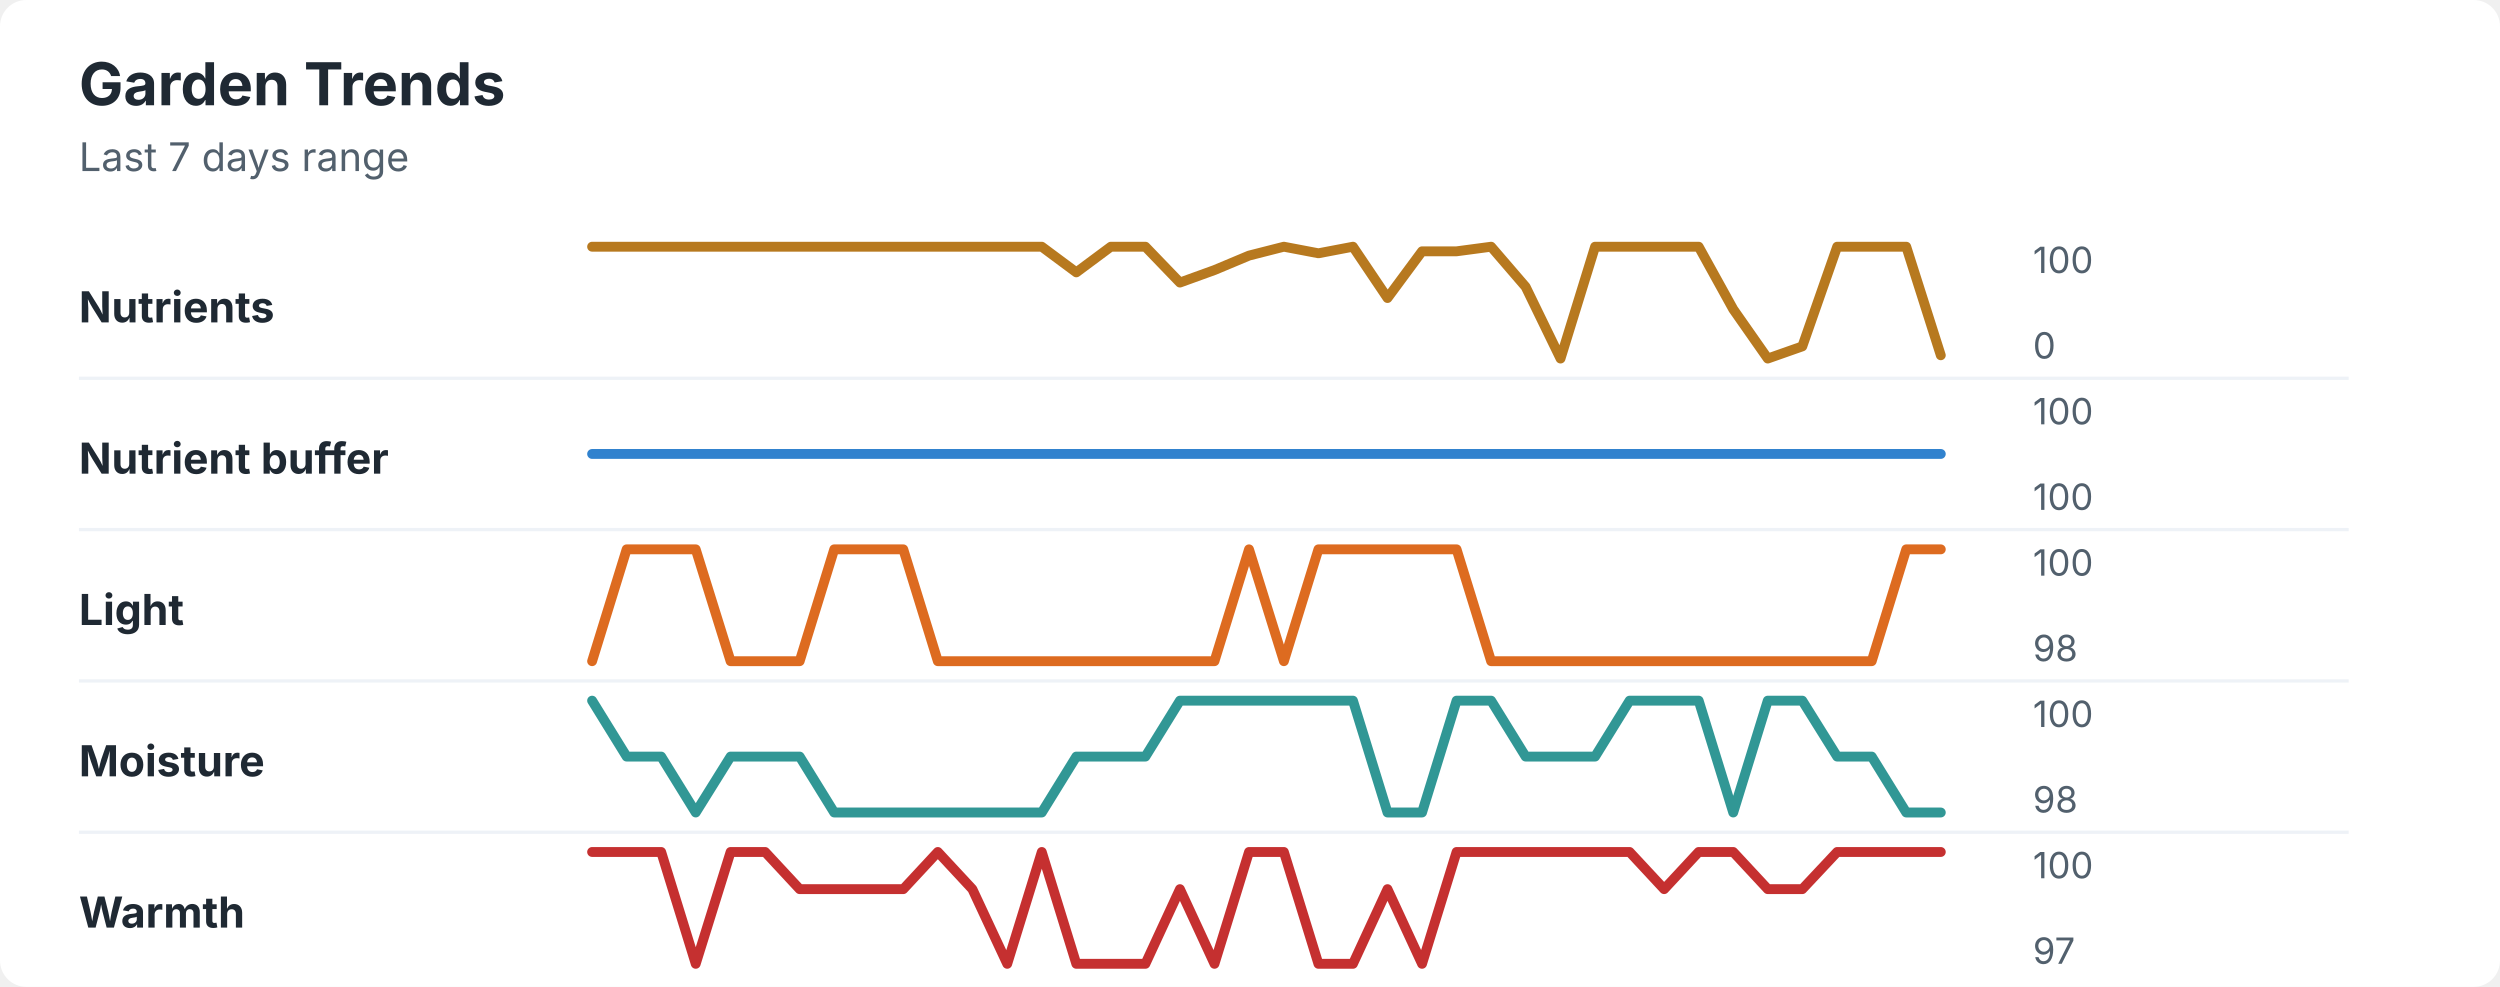
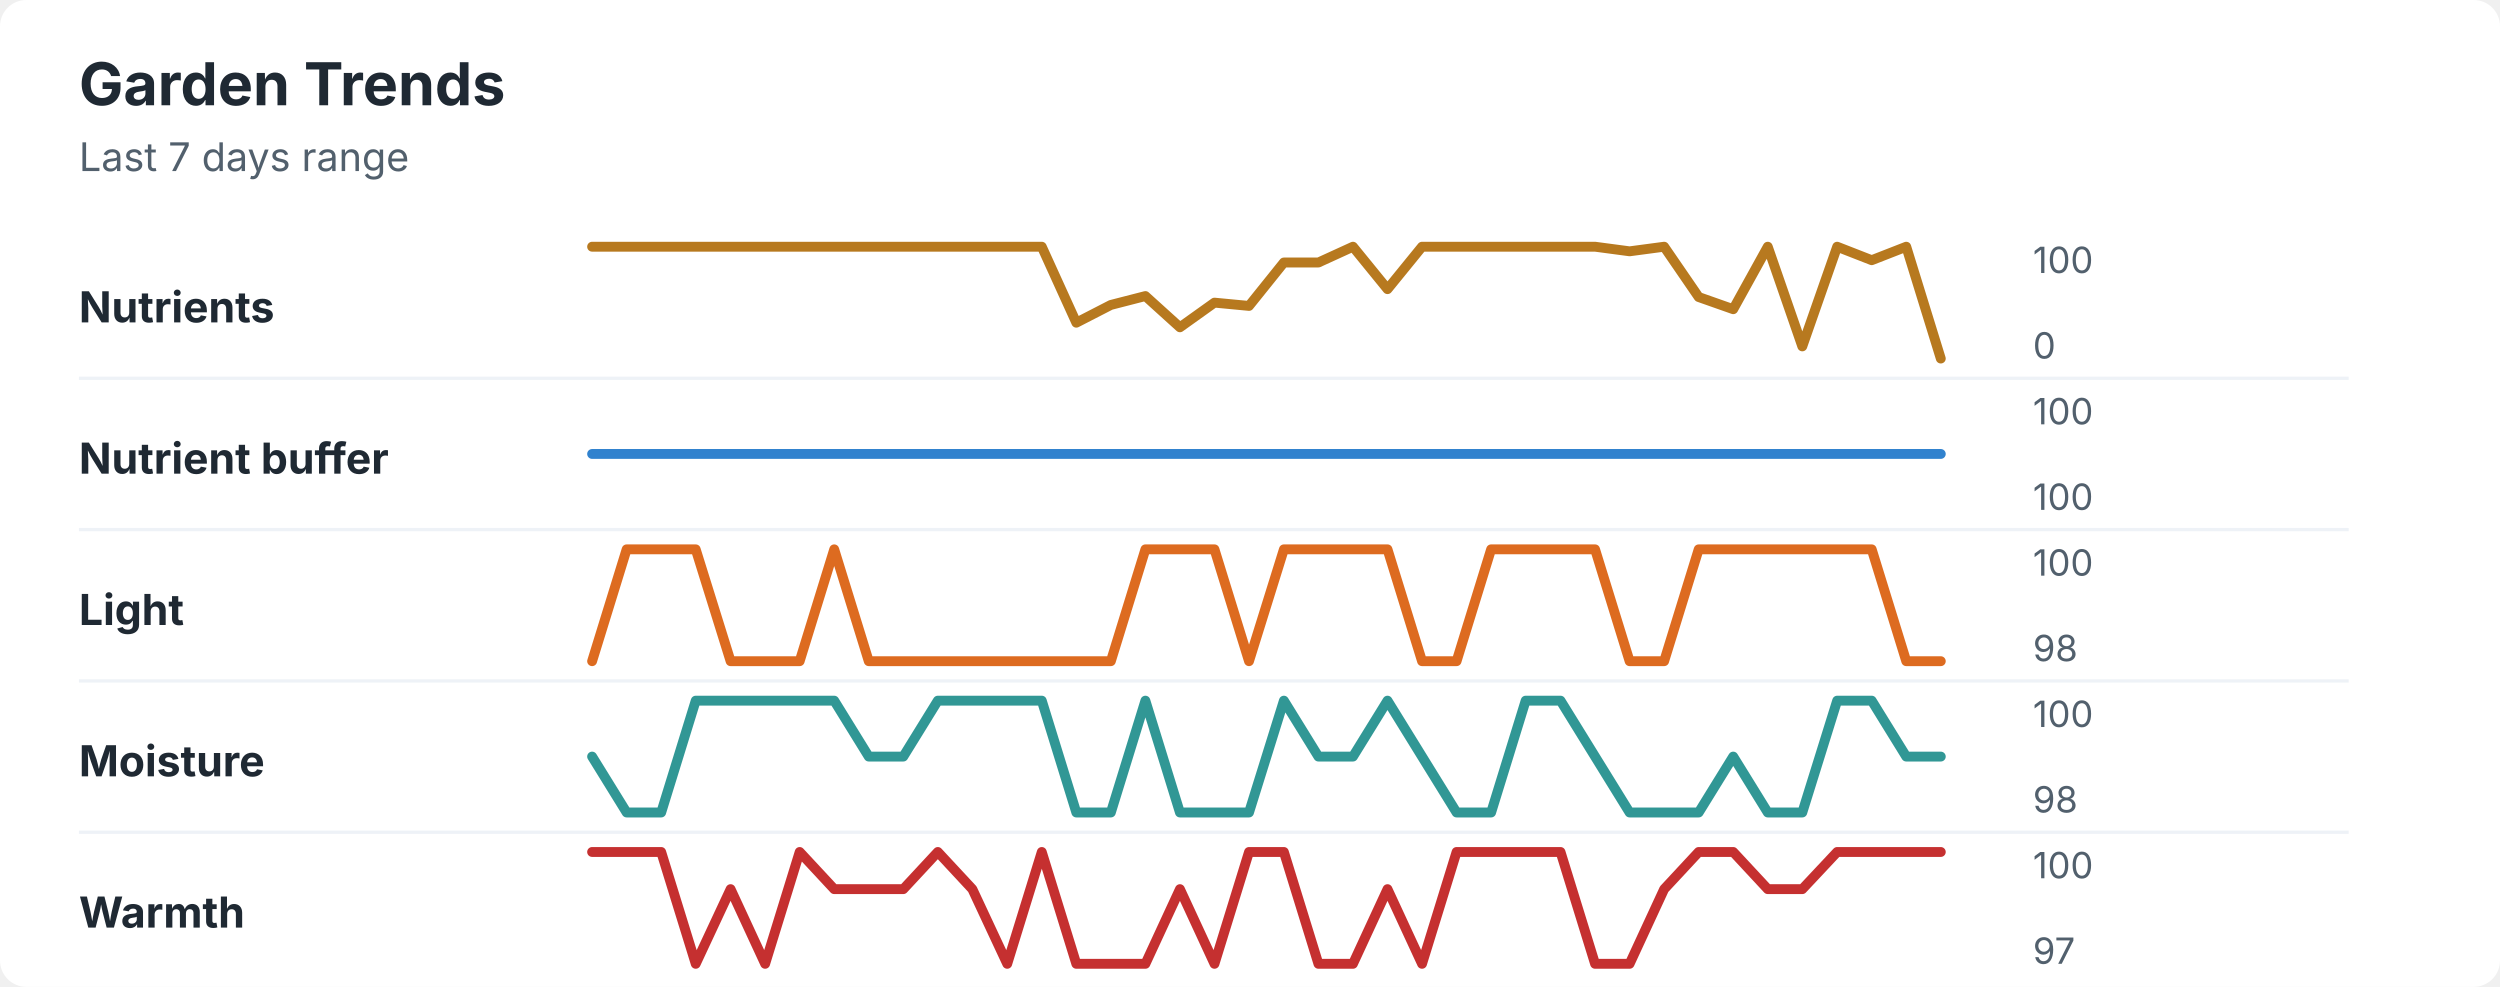
<svg xmlns="http://www.w3.org/2000/svg" width="760" height="300" viewBox="0 0 760 300" role="img" aria-labelledby="title desc">
  <rect width="760" height="300" rx="8" fill="#ffffff" />
  <style>
    text { font-family: -apple-system, BlinkMacSystemFont, "Segoe UI", sans-serif; }
    .title { font-size: 18px; font-weight: 700; fill: #1f2933; }
    .subtitle { font-size: 12px; fill: #52606d; }
    .label { font-size: 13px; font-weight: 650; fill: #1f2933; }
    .axis-value { font-size: 11px; fill: #52606d; }
    .separator { stroke: #eef2f7; stroke-width: 1; }
  </style>
  <text x="24" y="32" class="title">Garden Trends</text>
  <text x="24" y="52" class="subtitle">Last 7 days range</text>
  <text x="24" y="98" class="label">Nutrients</text>
-   <polyline points="180.0,75.0 190.5,75.0 201.0,75.0 211.5,75.0 222.1,75.0 232.6,75.0 243.1,75.0 253.6,75.0 264.1,75.0 274.6,75.0 285.1,75.0 295.6,75.0 306.2,75.0 316.7,75.0 327.2,82.8 337.7,75.0 348.2,75.0 358.7,85.9 369.2,82.1 379.7,77.7 390.3,75.0 400.8,77.0 411.3,75.0 421.8,90.6 432.3,76.4 442.8,76.4 453.3,75.0 463.8,87.2 474.4,109.0 484.9,75.0 495.4,75.0 505.9,75.0 516.4,75.0 526.9,94.0 537.4,109.0 547.9,105.3 558.5,75.0 569.0,75.0 579.5,75.0 590.0,108.0 " fill="none" stroke="#b7791f" stroke-width="3" stroke-linecap="round" stroke-linejoin="round" />
+   <polyline points="180.0,75.0 190.5,75.0 201.0,75.0 211.5,75.0 222.1,75.0 232.6,75.0 243.1,75.0 253.6,75.0 264.1,75.0 274.6,75.0 285.1,75.0 295.6,75.0 306.2,75.0 316.7,75.0 327.2,98.1 337.7,92.7 348.2,90.0 358.7,99.5 369.2,92.0 379.7,93.0 390.3,79.8 400.8,79.8 411.3,75.0 421.8,87.9 432.3,75.0 442.8,75.0 453.3,75.0 463.8,75.0 474.4,75.0 484.9,75.0 495.4,76.4 505.9,75.0 516.4,90.3 526.9,94.0 537.4,75.0 547.9,105.3 558.5,75.0 569.0,79.1 579.5,75.0 590.0,109.0 " fill="none" stroke="#b7791f" stroke-width="3" stroke-linecap="round" stroke-linejoin="round" />
  <text x="618" y="83" class="axis-value">100</text>
  <text x="618" y="109" class="axis-value">0</text>
  <line x1="24" y1="115.0" x2="714" y2="115.0" class="separator" />
  <text x="24" y="144" class="label">Nutrient buffer</text>
  <polyline points="180.0,138.0 190.5,138.0 201.0,138.0 211.5,138.0 222.1,138.0 232.6,138.0 243.1,138.0 253.6,138.0 264.1,138.0 274.6,138.0 285.1,138.0 295.6,138.0 306.2,138.0 316.7,138.0 327.2,138.0 337.7,138.0 348.2,138.0 358.7,138.0 369.2,138.0 379.7,138.0 390.3,138.0 400.8,138.0 411.3,138.0 421.8,138.0 432.3,138.0 442.8,138.0 453.3,138.0 463.8,138.0 474.4,138.0 484.9,138.0 495.4,138.0 505.9,138.0 516.4,138.0 526.9,138.0 537.4,138.0 547.9,138.0 558.5,138.0 569.0,138.0 579.5,138.0 590.0,138.0 " fill="none" stroke="#3182ce" stroke-width="3" stroke-linecap="round" stroke-linejoin="round" />
  <text x="618" y="129" class="axis-value">100</text>
  <text x="618" y="155" class="axis-value">100</text>
  <line x1="24" y1="161.0" x2="714" y2="161.0" class="separator" />
  <text x="24" y="190" class="label">Light</text>
-   <polyline points="180.0,201.0 190.5,167.0 201.0,167.0 211.5,167.0 222.1,201.0 232.6,201.0 243.1,201.0 253.6,167.0 264.1,167.0 274.6,167.0 285.1,201.0 295.6,201.0 306.2,201.0 316.7,201.0 327.2,201.0 337.7,201.0 348.2,201.0 358.7,201.0 369.2,201.0 379.7,167.0 390.3,201.0 400.8,167.0 411.3,167.0 421.8,167.0 432.3,167.0 442.8,167.0 453.3,201.0 463.8,201.0 474.4,201.0 484.9,201.0 495.4,201.0 505.9,201.0 516.4,201.0 526.9,201.0 537.4,201.0 547.9,201.0 558.5,201.0 569.0,201.0 579.5,167.0 590.0,167.0 " fill="none" stroke="#dd6b20" stroke-width="3" stroke-linecap="round" stroke-linejoin="round" />
+   <polyline points="180.0,201.0 190.5,167.0 201.0,167.0 211.5,167.0 222.1,201.0 232.6,201.0 243.1,201.0 253.6,167.0 264.1,201.0 274.6,201.0 285.1,201.0 295.6,201.0 306.2,201.0 316.7,201.0 327.2,201.0 337.7,201.0 348.2,167.0 358.7,167.0 369.2,167.0 379.7,201.0 390.3,167.0 400.8,167.0 411.3,167.0 421.8,167.0 432.3,201.0 442.8,201.0 453.3,167.0 463.8,167.0 474.4,167.0 484.9,167.0 495.4,201.0 505.9,201.0 516.4,167.0 526.9,167.0 537.4,167.0 547.9,167.0 558.5,167.0 569.0,167.0 579.5,201.0 590.0,201.0 " fill="none" stroke="#dd6b20" stroke-width="3" stroke-linecap="round" stroke-linejoin="round" />
  <text x="618" y="175" class="axis-value">100</text>
  <text x="618" y="201" class="axis-value">98</text>
  <line x1="24" y1="207.0" x2="714" y2="207.0" class="separator" />
  <text x="24" y="236" class="label">Moisture</text>
-   <polyline points="180.0,213.0 190.5,230.0 201.0,230.0 211.5,247.0 222.1,230.0 232.6,230.0 243.1,230.0 253.6,247.0 264.1,247.0 274.6,247.0 285.1,247.0 295.6,247.0 306.2,247.0 316.7,247.0 327.2,230.0 337.7,230.0 348.2,230.0 358.7,213.0 369.2,213.0 379.7,213.0 390.3,213.0 400.8,213.0 411.3,213.0 421.8,247.0 432.3,247.0 442.8,213.0 453.3,213.0 463.8,230.0 474.4,230.0 484.9,230.0 495.4,213.0 505.9,213.0 516.4,213.0 526.9,247.0 537.4,213.0 547.9,213.0 558.5,230.0 569.0,230.0 579.5,247.0 590.0,247.0 " fill="none" stroke="#319795" stroke-width="3" stroke-linecap="round" stroke-linejoin="round" />
+   <polyline points="180.0,230.0 190.5,247.0 201.0,247.0 211.5,213.0 222.1,213.0 232.6,213.0 243.1,213.0 253.6,213.0 264.1,230.0 274.6,230.0 285.1,213.0 295.6,213.0 306.2,213.0 316.7,213.0 327.2,247.0 337.7,247.0 348.2,213.0 358.7,247.0 369.2,247.0 379.7,247.0 390.3,213.0 400.8,230.0 411.3,230.0 421.8,213.0 432.3,230.0 442.8,247.0 453.3,247.0 463.8,213.0 474.4,213.0 484.9,230.0 495.4,247.0 505.9,247.0 516.4,247.0 526.9,230.0 537.4,247.0 547.9,247.0 558.5,213.0 569.0,213.0 579.5,230.0 590.0,230.0 " fill="none" stroke="#319795" stroke-width="3" stroke-linecap="round" stroke-linejoin="round" />
  <text x="618" y="221" class="axis-value">100</text>
  <text x="618" y="247" class="axis-value">98</text>
  <line x1="24" y1="253.0" x2="714" y2="253.0" class="separator" />
  <text x="24" y="282" class="label">Warmth</text>
-   <polyline points="180.0,259.0 190.5,259.0 201.0,259.0 211.5,293.0 222.1,259.0 232.6,259.0 243.1,270.3 253.6,270.3 264.1,270.3 274.6,270.3 285.1,259.0 295.6,270.3 306.2,293.0 316.7,259.0 327.2,293.0 337.7,293.0 348.2,293.0 358.7,270.3 369.2,293.0 379.7,259.0 390.3,259.0 400.8,293.0 411.3,293.0 421.8,270.3 432.3,293.0 442.8,259.0 453.3,259.0 463.8,259.0 474.4,259.0 484.9,259.0 495.4,259.0 505.9,270.3 516.4,259.0 526.9,259.0 537.4,270.3 547.9,270.3 558.5,259.0 569.0,259.0 579.5,259.0 590.0,259.0 " fill="none" stroke="#c53030" stroke-width="3" stroke-linecap="round" stroke-linejoin="round" />
+   <polyline points="180.0,259.0 190.5,259.0 201.0,259.0 211.5,293.0 222.1,270.3 232.6,293.0 243.1,259.0 253.6,270.3 264.1,270.3 274.6,270.3 285.1,259.0 295.6,270.3 306.2,293.0 316.7,259.0 327.2,293.0 337.7,293.0 348.2,293.0 358.7,270.3 369.2,293.0 379.7,259.0 390.3,259.0 400.8,293.0 411.3,293.0 421.8,270.3 432.3,293.0 442.8,259.0 453.3,259.0 463.8,259.0 474.4,259.0 484.9,293.0 495.4,293.0 505.9,270.3 516.4,259.0 526.9,259.0 537.4,270.3 547.9,270.3 558.5,259.0 569.0,259.0 579.5,259.0 590.0,259.0 " fill="none" stroke="#c53030" stroke-width="3" stroke-linecap="round" stroke-linejoin="round" />
  <text x="618" y="267" class="axis-value">100</text>
  <text x="618" y="293" class="axis-value">97</text>
</svg>
